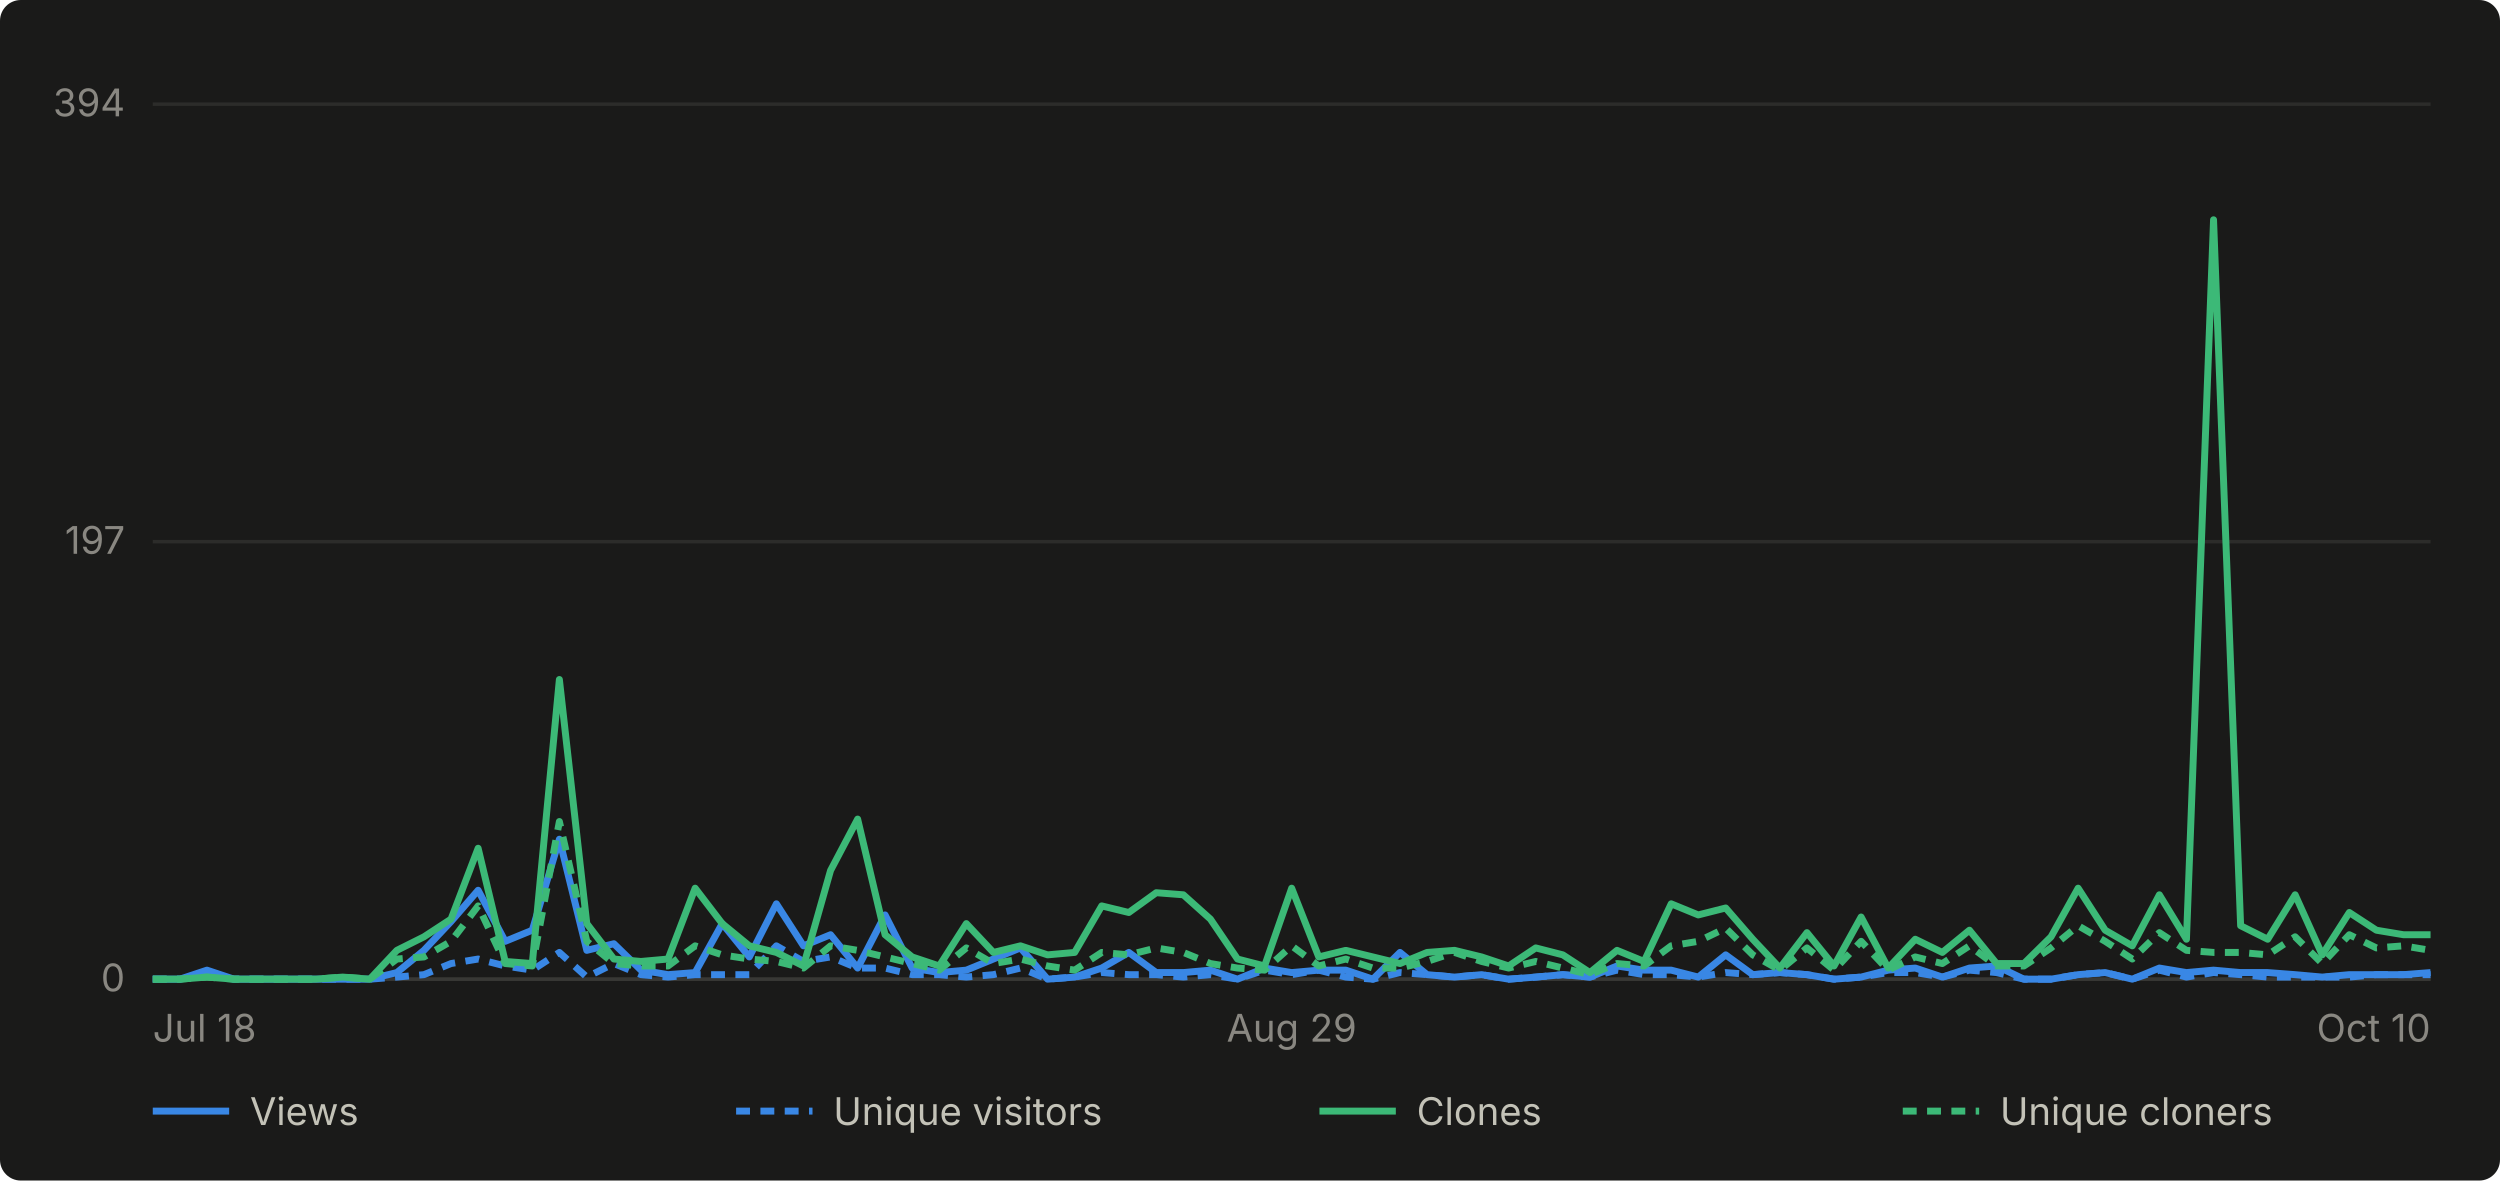
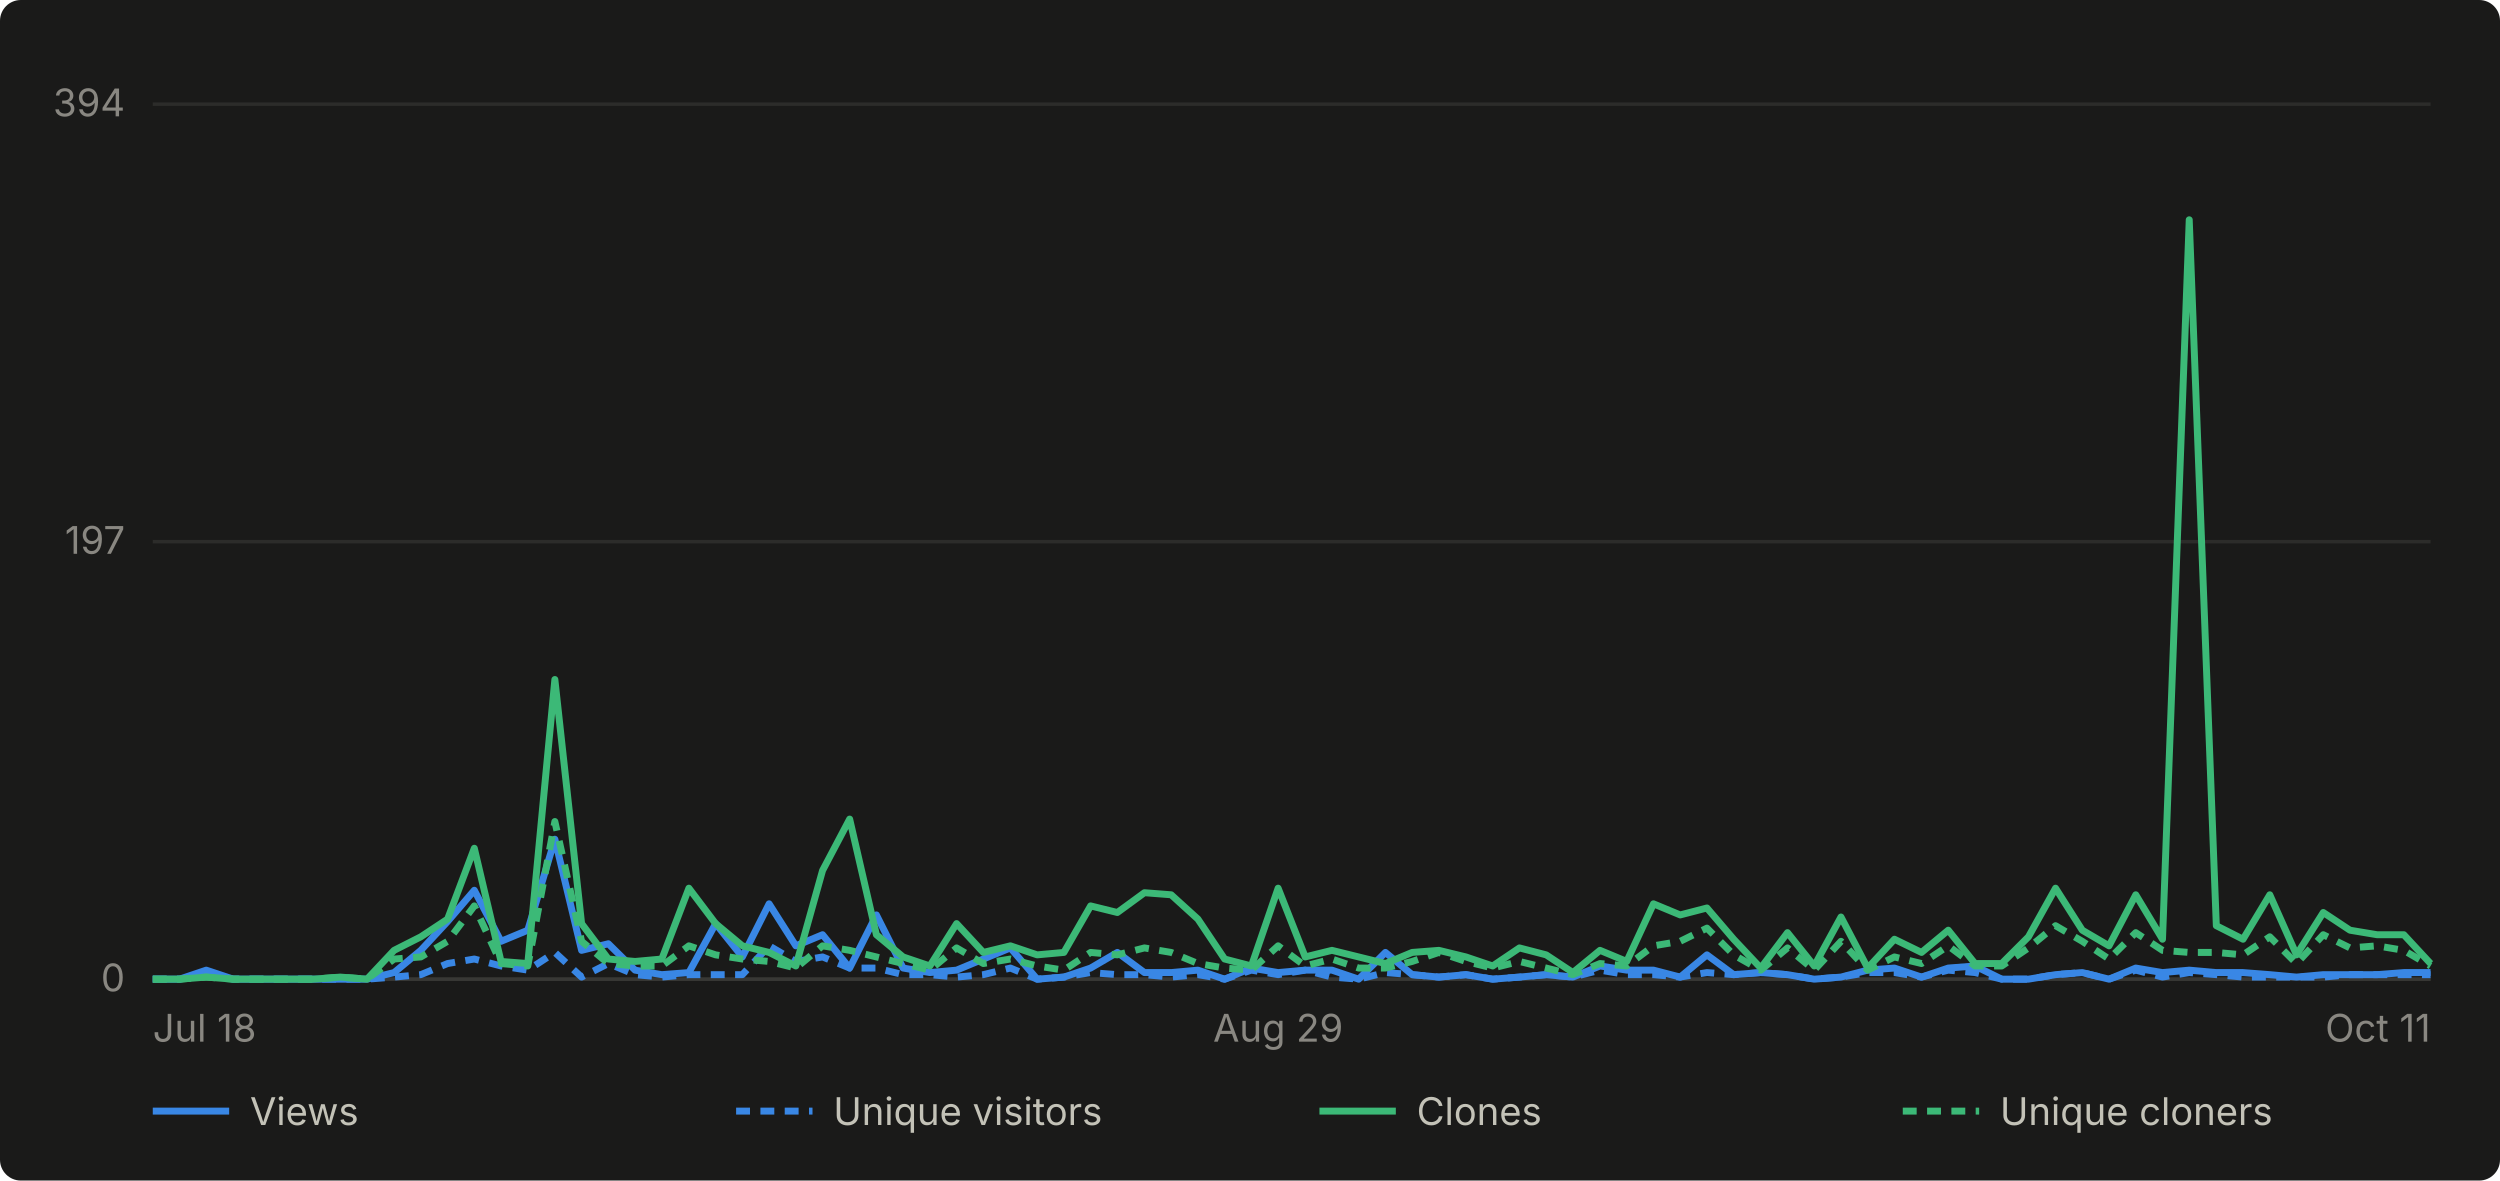
- <svg xmlns="http://www.w3.org/2000/svg" viewBox="0 0 720 340" width="720" height="340" role="img" aria-label="Daily GitHub traffic for abhiunix/AgentHarbor, Jul 18 to Oct 10">
+ <svg xmlns="http://www.w3.org/2000/svg" viewBox="0 0 720 340" width="720" height="340" role="img" aria-label="Daily GitHub traffic for abhiunix/AgentHarbor, Jul 18 to Oct 11">
  <rect width="720" height="340" fill="#1a1a19" rx="6" />
  <g font-family="system-ui, -apple-system, 'Segoe UI', sans-serif">
    <line x1="44" y1="282.0" x2="700" y2="282.0" stroke="#2c2c2a" stroke-width="1" />
    <text x="36" y="285.5" text-anchor="end" fill="#898781" font-size="11">0</text>
    <line x1="44" y1="156.0" x2="700" y2="156.0" stroke="#2c2c2a" stroke-width="1" />
    <text x="36" y="159.5" text-anchor="end" fill="#898781" font-size="11">197</text>
    <line x1="44" y1="30.0" x2="700" y2="30.0" stroke="#2c2c2a" stroke-width="1" />
    <text x="36" y="33.5" text-anchor="end" fill="#898781" font-size="11">394</text>
    <line x1="44" y1="282" x2="700" y2="282" stroke="#383835" stroke-width="1" />
    <text x="44.0" y="300" text-anchor="start" fill="#898781" font-size="11">Jul 18</text>
-     <text x="372.0" y="300" text-anchor="middle" fill="#898781" font-size="11">Aug 29</text>
-     <text x="700.0" y="300" text-anchor="end" fill="#898781" font-size="11">Oct 10</text>
-     <path d="M 44.0 282.0 L 51.8 282.0 L 59.6 279.4 L 67.4 282.0 L 75.2 282.0 L 83.0 282.0 L 90.9 282.0 L 98.7 282.0 L 106.5 282.0 L 114.3 280.1 L 122.1 273.7 L 129.9 265.4 L 137.7 256.4 L 145.5 271.1 L 153.3 267.9 L 161.1 241.7 L 169.0 273.7 L 176.8 271.8 L 184.6 279.4 L 192.4 280.7 L 200.2 280.1 L 208.0 266.0 L 215.8 275.6 L 223.6 260.3 L 231.4 272.4 L 239.2 269.2 L 247.0 278.8 L 254.9 263.5 L 262.7 278.8 L 270.5 280.1 L 278.3 279.4 L 286.1 276.2 L 293.9 273.0 L 301.7 282.0 L 309.5 281.4 L 317.3 278.8 L 325.1 274.3 L 333.0 280.1 L 340.8 280.1 L 348.6 279.4 L 356.4 282.0 L 364.2 278.8 L 372.0 280.1 L 379.8 279.4 L 387.6 279.4 L 395.4 282.0 L 403.2 274.3 L 411.0 280.7 L 418.9 281.4 L 426.7 280.7 L 434.5 282.0 L 442.3 281.4 L 450.1 280.7 L 457.9 281.4 L 465.7 278.2 L 473.5 279.4 L 481.3 279.4 L 489.1 281.4 L 497.0 275.0 L 504.8 280.7 L 512.6 280.1 L 520.4 280.7 L 528.2 282.0 L 536.0 281.4 L 543.8 279.4 L 551.6 278.8 L 559.4 281.4 L 567.2 278.8 L 575.0 278.2 L 582.9 282.0 L 590.7 282.0 L 598.5 280.7 L 606.3 280.1 L 614.1 282.0 L 621.9 278.8 L 629.7 280.1 L 637.5 279.4 L 645.3 280.1 L 653.1 280.1 L 661.0 280.7 L 668.8 281.4 L 676.6 280.7 L 684.4 280.7 L 692.2 280.7 L 700.0 280.1" fill="none" stroke="#3987e5" stroke-width="2" stroke-linejoin="round" />
-     <path d="M 44.0 282.0 L 51.8 282.0 L 59.6 280.7 L 67.4 282.0 L 75.2 282.0 L 83.0 282.0 L 90.9 282.0 L 98.7 282.0 L 106.5 282.0 L 114.3 281.4 L 122.1 280.7 L 129.9 277.5 L 137.7 276.2 L 145.5 278.2 L 153.3 279.4 L 161.1 274.3 L 169.0 281.4 L 176.8 277.5 L 184.6 280.7 L 192.4 281.4 L 200.2 280.7 L 208.0 280.7 L 215.8 280.7 L 223.6 272.4 L 231.4 276.9 L 239.2 275.6 L 247.0 278.8 L 254.9 278.8 L 262.7 280.7 L 270.5 280.7 L 278.3 281.4 L 286.1 280.7 L 293.9 278.8 L 301.7 282.0 L 309.5 281.4 L 317.3 280.1 L 325.1 280.7 L 333.0 280.7 L 340.8 281.4 L 348.6 280.7 L 356.4 282.0 L 364.2 279.4 L 372.0 280.7 L 379.8 279.4 L 387.6 281.4 L 395.4 282.0 L 403.2 280.1 L 411.0 280.7 L 418.9 281.4 L 426.7 280.7 L 434.5 282.0 L 442.3 281.4 L 450.1 280.7 L 457.9 281.4 L 465.7 279.4 L 473.5 280.7 L 481.3 280.7 L 489.1 281.4 L 497.0 280.1 L 504.8 280.7 L 512.6 280.1 L 520.4 280.7 L 528.2 282.0 L 536.0 281.4 L 543.8 280.1 L 551.6 280.1 L 559.4 281.4 L 567.2 279.4 L 575.0 280.1 L 582.9 282.0 L 590.7 282.0 L 598.5 280.7 L 606.3 280.1 L 614.1 282.0 L 621.9 279.4 L 629.7 281.4 L 637.5 280.1 L 645.3 280.7 L 653.1 281.4 L 661.0 281.4 L 668.8 281.4 L 676.6 281.4 L 684.4 280.7 L 692.2 280.7 L 700.0 280.7" fill="none" stroke="#3987e5" stroke-width="2" stroke-linejoin="round" stroke-dasharray="4 3" />
-     <path d="M 44.0 282.0 L 51.8 282.0 L 59.6 281.4 L 67.4 282.0 L 75.2 282.0 L 83.0 282.0 L 90.9 282.0 L 98.7 281.4 L 106.5 282.0 L 114.3 273.7 L 122.1 269.8 L 129.9 264.7 L 137.7 244.3 L 145.5 276.9 L 153.3 277.5 L 161.1 195.7 L 169.0 266.0 L 176.8 276.2 L 184.6 276.9 L 192.4 276.2 L 200.2 255.8 L 208.0 266.0 L 215.8 272.4 L 223.6 274.3 L 231.4 278.2 L 239.2 250.7 L 247.0 235.9 L 254.9 269.2 L 262.7 275.6 L 270.5 278.2 L 278.3 266.0 L 286.1 274.3 L 293.9 272.4 L 301.7 275.0 L 309.5 274.3 L 317.3 260.9 L 325.1 262.8 L 333.0 257.1 L 340.8 257.7 L 348.6 264.7 L 356.4 276.2 L 364.2 278.2 L 372.0 255.8 L 379.8 275.6 L 387.6 273.7 L 395.4 275.6 L 403.2 277.5 L 411.0 274.3 L 418.9 273.7 L 426.7 275.6 L 434.5 278.2 L 442.3 273.0 L 450.1 275.0 L 457.9 280.1 L 465.7 273.7 L 473.5 276.9 L 481.3 260.3 L 489.1 263.5 L 497.0 261.5 L 504.8 270.5 L 512.6 278.8 L 520.4 268.6 L 528.2 278.2 L 536.0 264.1 L 543.8 278.8 L 551.6 270.5 L 559.4 274.3 L 567.2 267.9 L 575.0 277.5 L 582.9 277.5 L 590.7 269.8 L 598.5 255.8 L 606.3 267.9 L 614.1 272.4 L 621.9 257.7 L 629.7 270.5 L 637.5 63.3 L 645.3 266.6 L 653.1 270.5 L 661.0 257.7 L 668.8 275.0 L 676.6 262.8 L 684.4 267.9 L 692.2 269.2 L 700.0 269.2" fill="none" stroke="#3cb977" stroke-width="2" stroke-linejoin="round" />
-     <path d="M 44.0 282.0 L 51.8 282.0 L 59.6 281.4 L 67.4 282.0 L 75.2 282.0 L 83.0 282.0 L 90.9 282.0 L 98.7 281.4 L 106.5 282.0 L 114.3 276.2 L 122.1 275.6 L 129.9 271.1 L 137.7 260.9 L 145.5 277.5 L 153.3 278.2 L 161.1 236.6 L 169.0 271.1 L 176.8 277.5 L 184.6 278.2 L 192.4 278.2 L 200.2 272.4 L 208.0 275.0 L 215.8 276.2 L 223.6 276.9 L 231.4 278.8 L 239.2 272.4 L 247.0 273.7 L 254.9 275.6 L 262.7 277.5 L 270.5 279.4 L 278.3 273.0 L 286.1 277.5 L 293.9 276.2 L 301.7 278.2 L 309.5 279.4 L 317.3 274.3 L 325.1 275.0 L 333.0 273.0 L 340.8 274.3 L 348.6 277.5 L 356.4 278.8 L 364.2 279.4 L 372.0 272.4 L 379.8 278.2 L 387.6 276.2 L 395.4 278.8 L 403.2 278.8 L 411.0 276.9 L 418.9 274.3 L 426.7 276.9 L 434.5 278.8 L 442.3 276.9 L 450.1 278.8 L 457.9 280.7 L 465.7 277.5 L 473.5 278.2 L 481.3 272.4 L 489.1 271.1 L 497.0 267.3 L 504.8 275.0 L 512.6 279.4 L 520.4 273.0 L 528.2 279.4 L 536.0 271.1 L 543.8 279.4 L 551.6 275.6 L 559.4 277.5 L 567.2 272.4 L 575.0 278.2 L 582.9 278.2 L 590.7 273.0 L 598.5 266.6 L 606.3 271.1 L 614.1 276.2 L 621.9 268.6 L 629.7 273.7 L 637.5 274.3 L 645.3 274.3 L 653.1 275.0 L 661.0 269.8 L 668.8 277.5 L 676.6 269.2 L 684.4 273.0 L 692.2 272.4 L 700.0 273.7" fill="none" stroke="#3cb977" stroke-width="2" stroke-linejoin="round" stroke-dasharray="4 3" />
+     <text x="368.1" y="300" text-anchor="middle" fill="#898781" font-size="11">Aug 29</text>
+     <text x="700.0" y="300" text-anchor="end" fill="#898781" font-size="11">Oct 11</text>
+     <path d="M 44.0 282.0 L 51.7 282.0 L 59.4 279.4 L 67.2 282.0 L 74.9 282.0 L 82.6 282.0 L 90.3 282.0 L 98.0 282.0 L 105.7 282.0 L 113.5 280.1 L 121.2 273.7 L 128.9 265.4 L 136.6 256.4 L 144.3 271.1 L 152.0 267.9 L 159.8 241.7 L 167.5 273.7 L 175.2 271.8 L 182.9 279.4 L 190.6 280.7 L 198.4 280.1 L 206.1 266.0 L 213.8 275.6 L 221.5 260.3 L 229.2 272.4 L 236.9 269.2 L 244.7 278.8 L 252.4 263.5 L 260.1 278.8 L 267.8 280.1 L 275.5 279.4 L 283.2 276.2 L 291.0 273.0 L 298.7 282.0 L 306.4 281.4 L 314.1 278.8 L 321.8 274.3 L 329.6 280.1 L 337.3 280.1 L 345.0 279.4 L 352.7 282.0 L 360.4 278.8 L 368.1 280.1 L 375.9 279.4 L 383.6 279.4 L 391.3 282.0 L 399.0 274.3 L 406.7 280.7 L 414.4 281.4 L 422.2 280.7 L 429.9 282.0 L 437.6 281.4 L 445.3 280.7 L 453.0 281.4 L 460.8 278.2 L 468.5 279.4 L 476.2 279.4 L 483.9 281.4 L 491.6 275.0 L 499.3 280.7 L 507.1 280.1 L 514.8 280.7 L 522.5 282.0 L 530.2 281.4 L 537.9 279.4 L 545.6 278.8 L 553.4 281.4 L 561.1 278.8 L 568.8 278.2 L 576.5 282.0 L 584.2 282.0 L 592.0 280.7 L 599.7 280.1 L 607.4 282.0 L 615.1 278.8 L 622.8 280.1 L 630.5 279.4 L 638.3 280.1 L 646.0 280.1 L 653.7 280.7 L 661.4 281.4 L 669.1 280.7 L 676.8 280.7 L 684.6 280.7 L 692.3 280.1 L 700.0 280.1" fill="none" stroke="#3987e5" stroke-width="2" stroke-linejoin="round" />
+     <path d="M 44.0 282.0 L 51.7 282.0 L 59.4 280.7 L 67.2 282.0 L 74.9 282.0 L 82.6 282.0 L 90.3 282.0 L 98.0 282.0 L 105.7 282.0 L 113.5 281.4 L 121.2 280.7 L 128.9 277.5 L 136.6 276.2 L 144.3 278.2 L 152.0 279.4 L 159.8 274.3 L 167.5 281.4 L 175.2 277.5 L 182.9 280.7 L 190.6 281.4 L 198.4 280.7 L 206.1 280.7 L 213.8 280.7 L 221.5 272.4 L 229.2 276.9 L 236.9 275.6 L 244.7 278.8 L 252.4 278.8 L 260.1 280.7 L 267.8 280.7 L 275.5 281.4 L 283.2 280.7 L 291.0 278.8 L 298.7 282.0 L 306.4 281.4 L 314.1 280.1 L 321.8 280.7 L 329.6 280.7 L 337.3 281.4 L 345.0 280.7 L 352.7 282.0 L 360.4 279.4 L 368.1 280.7 L 375.9 279.4 L 383.6 281.4 L 391.3 282.0 L 399.0 280.1 L 406.7 280.7 L 414.4 281.4 L 422.2 280.7 L 429.9 282.0 L 437.6 281.4 L 445.3 280.7 L 453.0 281.4 L 460.8 279.4 L 468.5 280.7 L 476.2 280.7 L 483.9 281.4 L 491.6 280.1 L 499.3 280.7 L 507.1 280.1 L 514.8 280.7 L 522.5 282.0 L 530.2 281.4 L 537.9 280.1 L 545.6 280.1 L 553.4 281.4 L 561.1 279.4 L 568.8 280.1 L 576.5 282.0 L 584.2 282.0 L 592.0 280.7 L 599.7 280.1 L 607.4 282.0 L 615.1 279.4 L 622.8 281.4 L 630.5 280.1 L 638.3 280.7 L 646.0 281.4 L 653.7 281.4 L 661.4 281.4 L 669.1 281.4 L 676.8 280.7 L 684.6 280.7 L 692.3 280.7 L 700.0 280.7" fill="none" stroke="#3987e5" stroke-width="2" stroke-linejoin="round" stroke-dasharray="4 3" />
+     <path d="M 44.0 282.0 L 51.7 282.0 L 59.4 281.4 L 67.2 282.0 L 74.9 282.0 L 82.6 282.0 L 90.3 282.0 L 98.0 281.4 L 105.7 282.0 L 113.5 273.7 L 121.2 269.8 L 128.9 264.7 L 136.6 244.3 L 144.3 276.9 L 152.0 277.5 L 159.8 195.7 L 167.5 266.0 L 175.2 276.2 L 182.9 276.9 L 190.6 276.2 L 198.4 255.8 L 206.1 266.0 L 213.8 272.4 L 221.5 274.3 L 229.2 278.2 L 236.9 250.7 L 244.7 235.9 L 252.4 269.2 L 260.1 275.6 L 267.8 278.2 L 275.5 266.0 L 283.2 274.3 L 291.0 272.4 L 298.7 275.0 L 306.4 274.3 L 314.1 260.9 L 321.8 262.8 L 329.6 257.1 L 337.3 257.7 L 345.0 264.7 L 352.7 276.2 L 360.4 278.2 L 368.1 255.8 L 375.9 275.6 L 383.6 273.7 L 391.3 275.6 L 399.0 277.5 L 406.7 274.3 L 414.4 273.7 L 422.2 275.6 L 429.9 278.2 L 437.6 273.0 L 445.3 275.0 L 453.0 280.1 L 460.8 273.7 L 468.5 276.9 L 476.2 260.3 L 483.9 263.5 L 491.6 261.5 L 499.3 270.5 L 507.1 278.8 L 514.8 268.6 L 522.5 278.2 L 530.2 264.1 L 537.9 278.8 L 545.6 270.5 L 553.4 274.3 L 561.1 267.9 L 568.8 277.5 L 576.5 277.5 L 584.2 269.8 L 592.0 255.8 L 599.7 267.9 L 607.4 272.4 L 615.1 257.7 L 622.8 270.5 L 630.5 63.3 L 638.3 266.6 L 646.0 270.5 L 653.7 257.7 L 661.4 275.0 L 669.1 262.8 L 676.8 267.9 L 684.6 269.2 L 692.3 269.2 L 700.0 277.5" fill="none" stroke="#3cb977" stroke-width="2" stroke-linejoin="round" />
+     <path d="M 44.0 282.0 L 51.7 282.0 L 59.4 281.4 L 67.2 282.0 L 74.9 282.0 L 82.6 282.0 L 90.3 282.0 L 98.0 281.4 L 105.7 282.0 L 113.5 276.2 L 121.2 275.6 L 128.9 271.1 L 136.6 260.9 L 144.3 277.5 L 152.0 278.2 L 159.8 236.6 L 167.5 271.1 L 175.2 277.5 L 182.9 278.2 L 190.6 278.2 L 198.4 272.4 L 206.1 275.0 L 213.8 276.2 L 221.5 276.9 L 229.2 278.8 L 236.9 272.4 L 244.7 273.7 L 252.4 275.6 L 260.1 277.5 L 267.8 279.4 L 275.5 273.0 L 283.2 277.5 L 291.0 276.2 L 298.7 278.2 L 306.4 279.4 L 314.1 274.3 L 321.8 275.0 L 329.6 273.0 L 337.3 274.3 L 345.0 277.5 L 352.7 278.8 L 360.4 279.4 L 368.1 272.4 L 375.9 278.2 L 383.6 276.2 L 391.3 278.8 L 399.0 278.8 L 406.7 276.9 L 414.4 274.3 L 422.2 276.9 L 429.9 278.8 L 437.6 276.9 L 445.3 278.8 L 453.0 280.7 L 460.8 277.5 L 468.5 278.2 L 476.2 272.4 L 483.9 271.1 L 491.6 267.3 L 499.3 275.0 L 507.1 279.4 L 514.8 273.0 L 522.5 279.4 L 530.2 271.1 L 537.9 279.4 L 545.6 275.6 L 553.4 277.5 L 561.1 272.4 L 568.8 278.2 L 576.5 278.2 L 584.2 273.0 L 592.0 266.6 L 599.7 271.1 L 607.4 276.2 L 615.1 268.6 L 622.8 273.7 L 630.5 274.3 L 638.3 274.3 L 646.0 275.0 L 653.7 269.8 L 661.4 277.5 L 669.1 269.2 L 676.8 273.0 L 684.6 272.4 L 692.3 273.7 L 700.0 278.2" fill="none" stroke="#3cb977" stroke-width="2" stroke-linejoin="round" stroke-dasharray="4 3" />
    <line x1="44" y1="320" x2="66" y2="320" stroke="#3987e5" stroke-width="2" />
    <text x="72" y="324" fill="#c3c2b7" font-size="11">Views</text>
    <line x1="212" y1="320" x2="234" y2="320" stroke="#3987e5" stroke-width="2" stroke-dasharray="4 3" />
    <text x="240" y="324" fill="#c3c2b7" font-size="11">Unique visitors</text>
    <line x1="380" y1="320" x2="402" y2="320" stroke="#3cb977" stroke-width="2" />
    <text x="408" y="324" fill="#c3c2b7" font-size="11">Clones</text>
    <line x1="548" y1="320" x2="570" y2="320" stroke="#3cb977" stroke-width="2" stroke-dasharray="4 3" />
    <text x="576" y="324" fill="#c3c2b7" font-size="11">Unique cloners</text>
  </g>
</svg>
